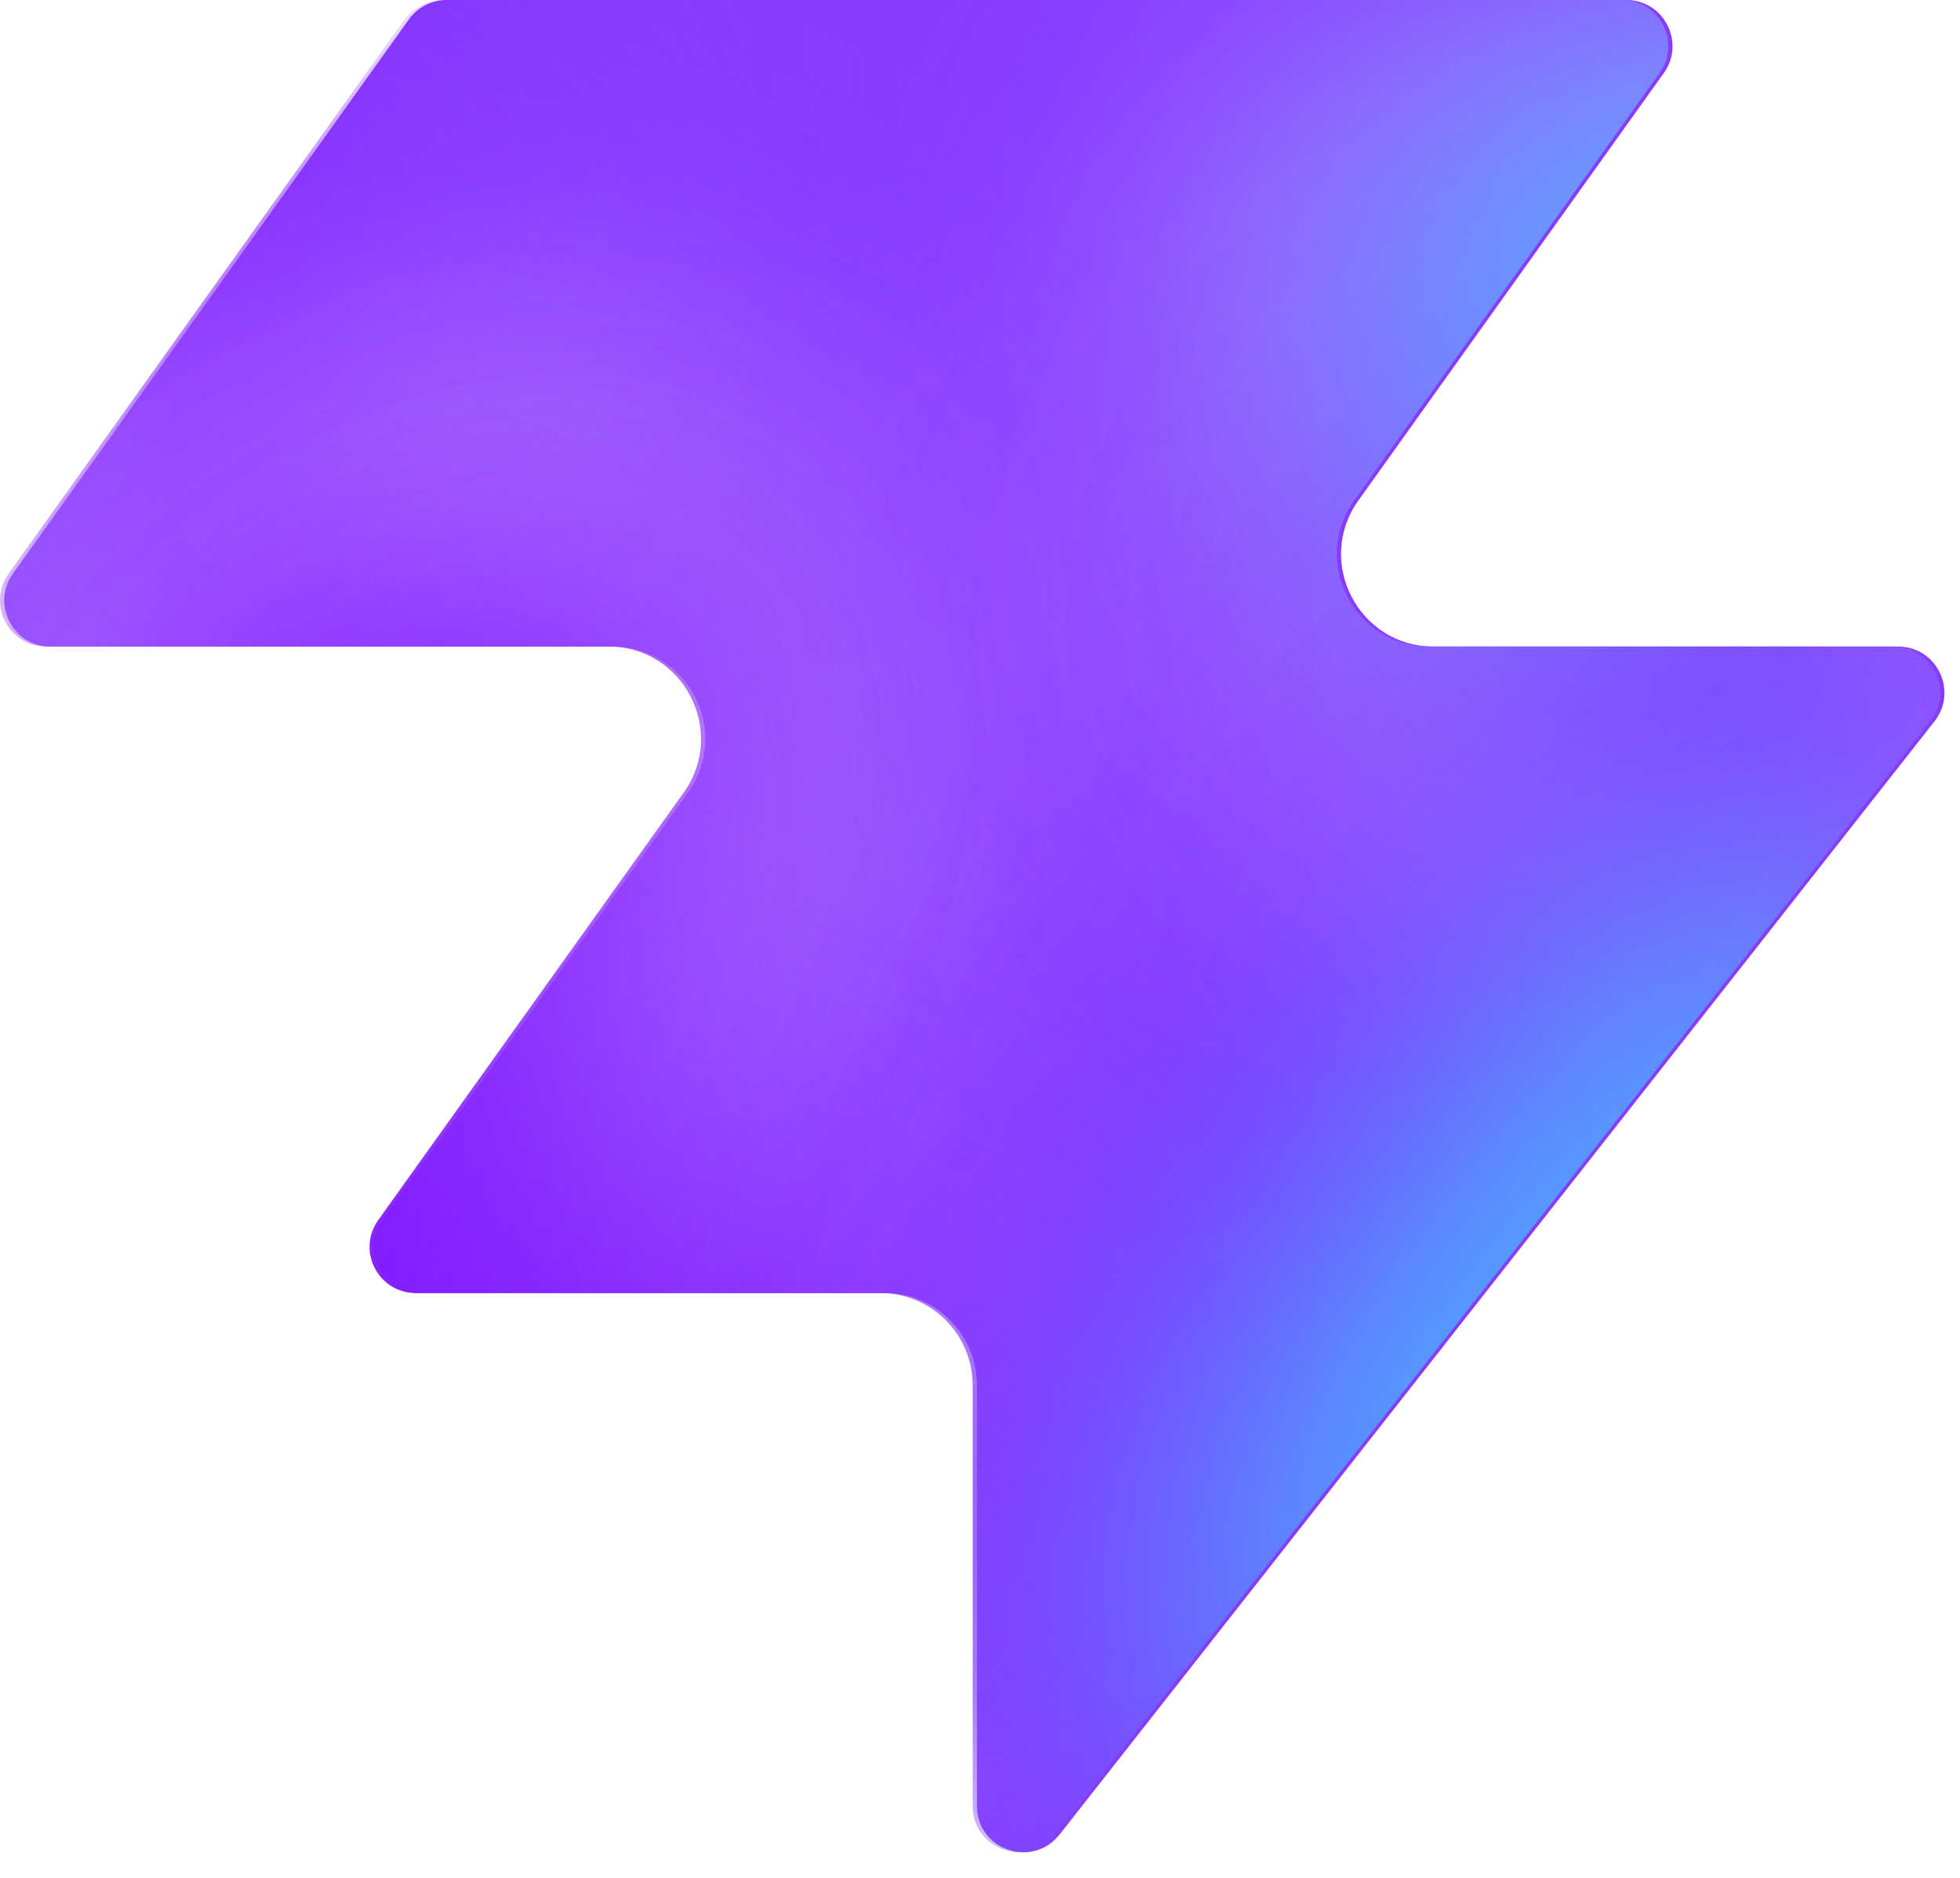
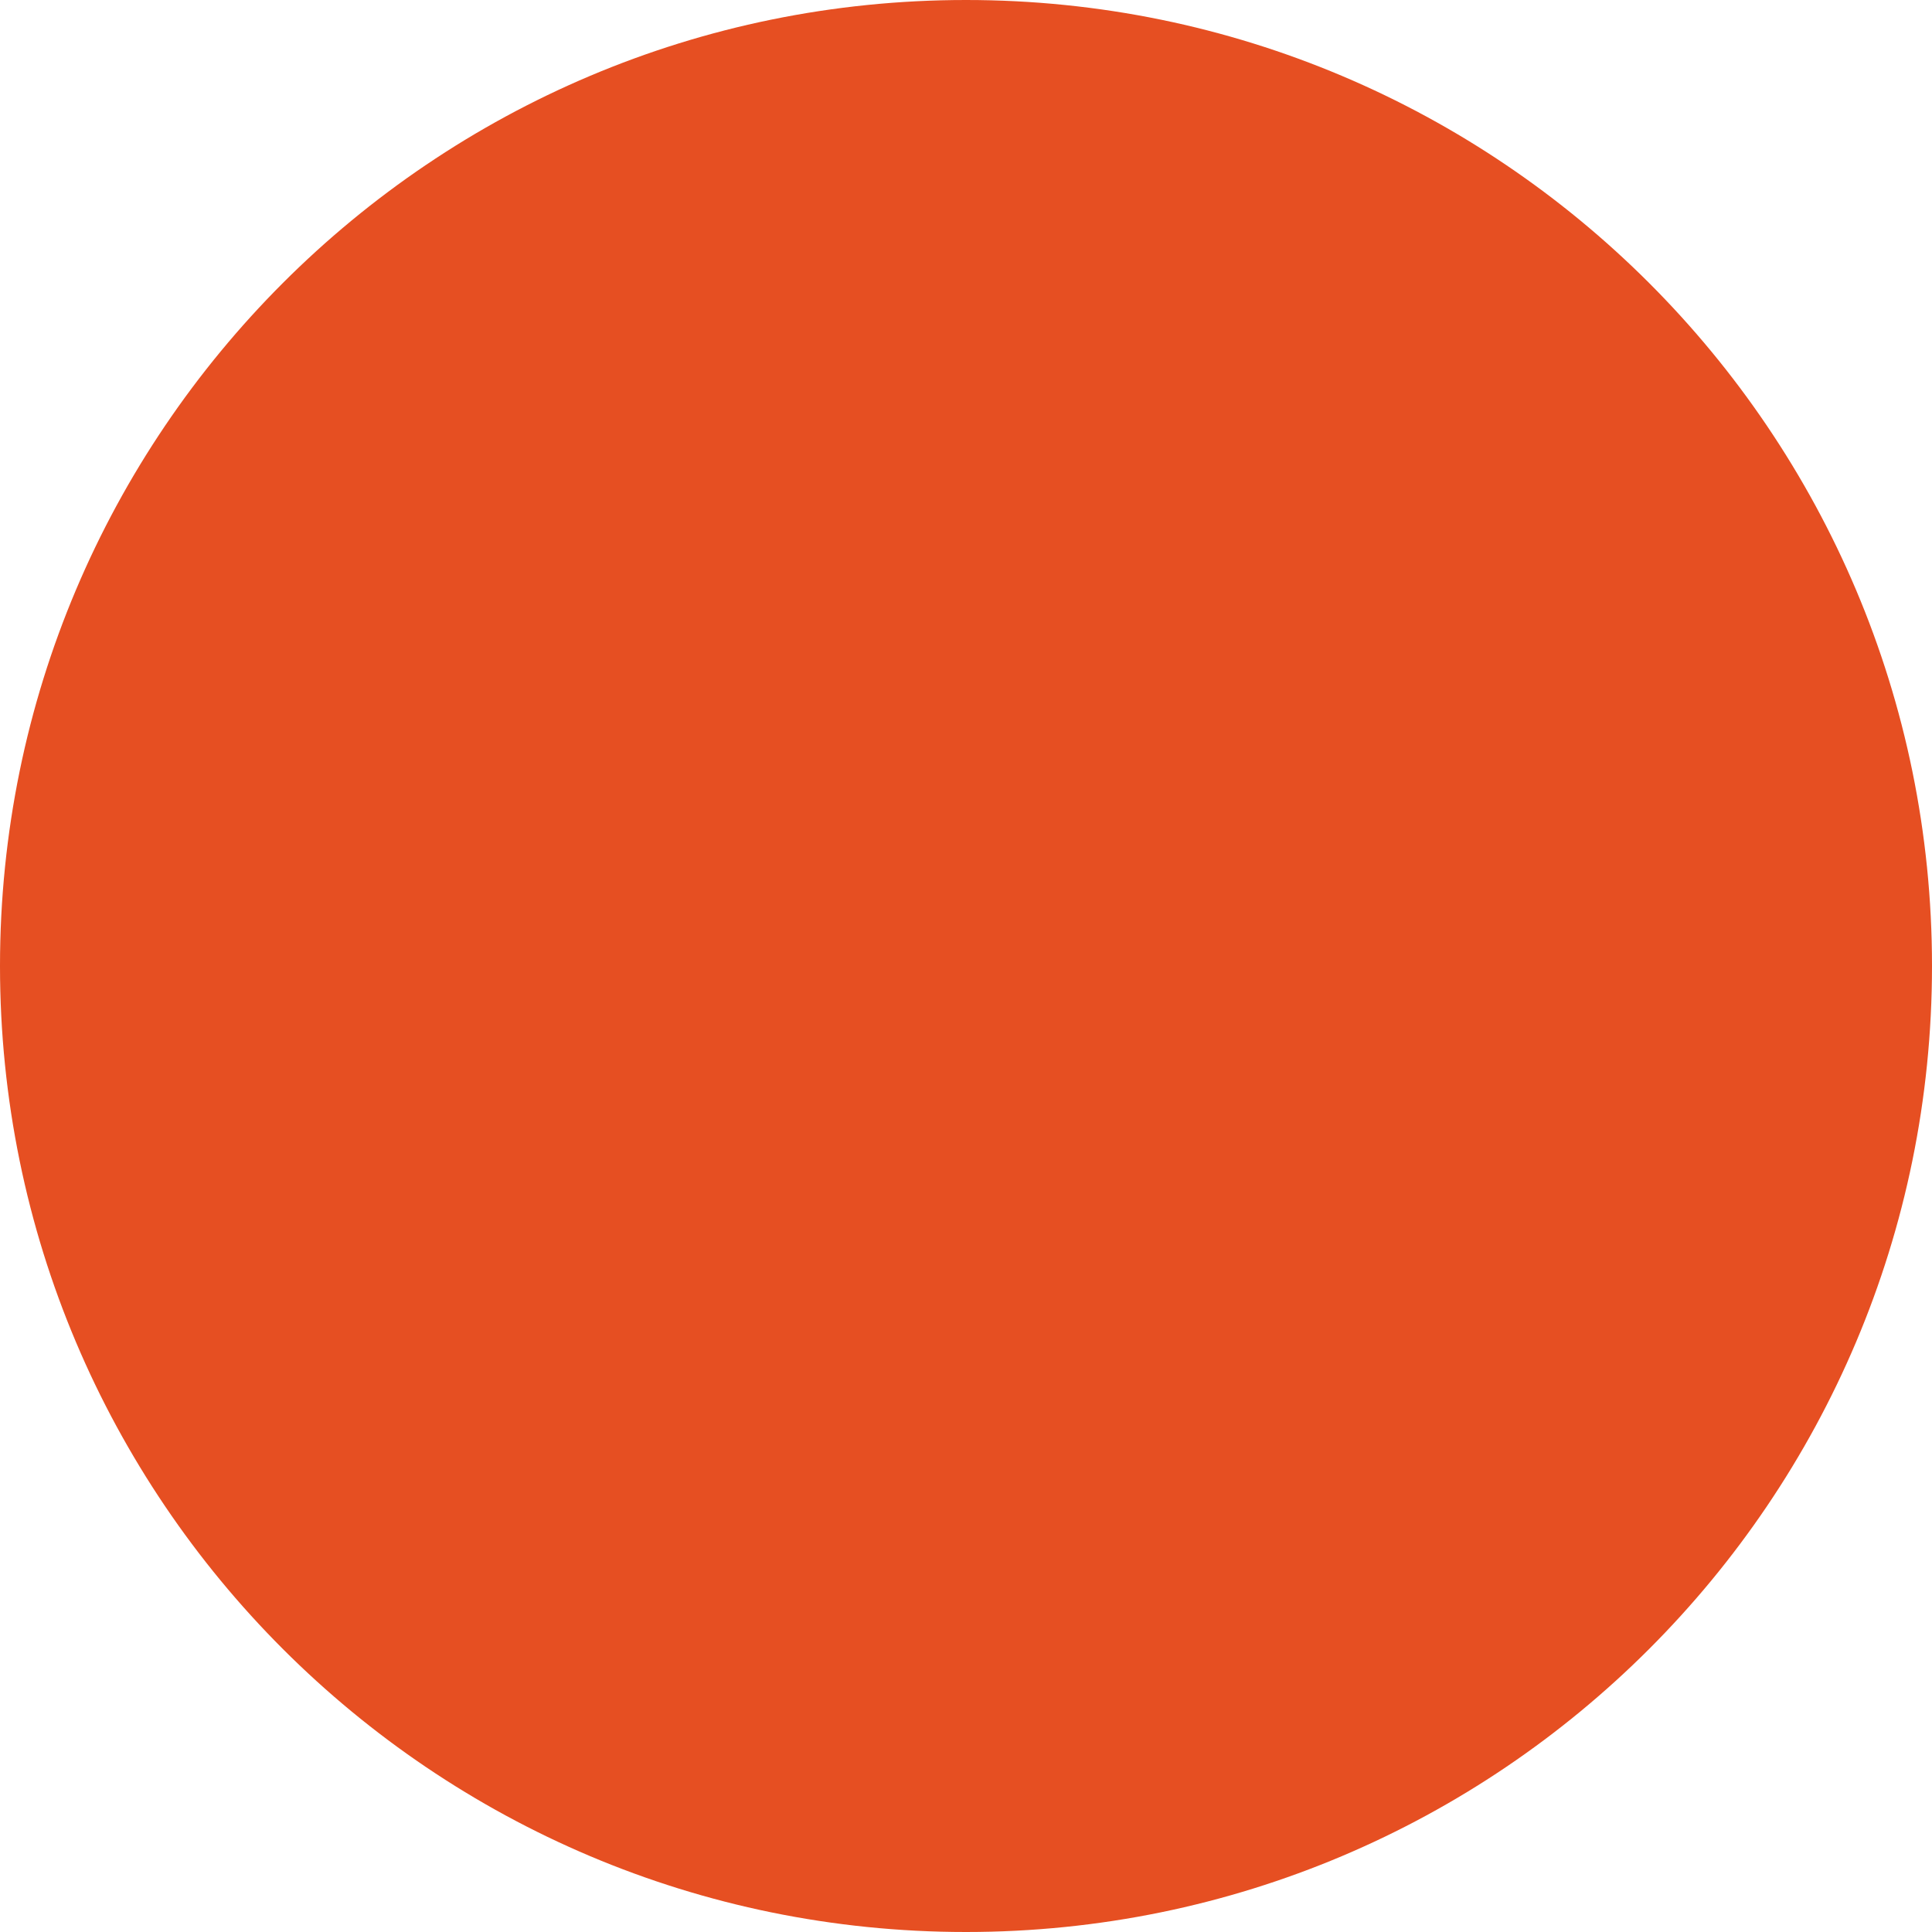
- <svg xmlns="http://www.w3.org/2000/svg" width="48" height="46" fill="none" viewBox="0 0 48 46">
-   <path fill="#863bff" d="M25.946 44.938c-.664.845-2.021.375-2.021-.698V33.937a2.26 2.26 0 0 0-2.262-2.262H10.287c-.92 0-1.456-1.04-.92-1.788l7.48-10.471c1.07-1.497 0-3.578-1.842-3.578H1.237c-.92 0-1.456-1.04-.92-1.788L10.013.474c.214-.297.556-.474.92-.474h28.894c.92 0 1.456 1.04.92 1.788l-7.48 10.471c-1.07 1.498 0 3.579 1.842 3.579h11.377c.943 0 1.473 1.088.89 1.83L25.947 44.94z" style="fill:#863bff;fill:color(display-p3 .525 .23 1);fill-opacity:1" />
-   <mask id="a" width="48" height="46" x="0" y="0" maskUnits="userSpaceOnUse" style="mask-type:alpha">
-     <path fill="#000" d="M25.842 44.938c-.664.844-2.021.375-2.021-.698V33.937a2.26 2.26 0 0 0-2.262-2.262H10.183c-.92 0-1.456-1.04-.92-1.788l7.48-10.471c1.07-1.498 0-3.579-1.842-3.579H1.133c-.92 0-1.456-1.04-.92-1.787L9.91.473c.214-.297.556-.474.92-.474h28.894c.92 0 1.456 1.04.92 1.788l-7.48 10.471c-1.07 1.498 0 3.578 1.842 3.578h11.377c.943 0 1.473 1.088.89 1.832L25.843 44.94z" style="fill:#000;fill-opacity:1" />
-   </mask>
-   <g mask="url(#a)">
-     <g filter="url(#b)">
-       <ellipse cx="5.508" cy="14.704" fill="#ede6ff" rx="5.508" ry="14.704" style="fill:#ede6ff;fill:color(display-p3 .927 .903 1);fill-opacity:1" transform="matrix(.00324 1 1 -.00324 -4.47 31.516)" />
-     </g>
-     <g filter="url(#c)">
-       <ellipse cx="10.399" cy="29.851" fill="#ede6ff" rx="10.399" ry="29.851" style="fill:#ede6ff;fill:color(display-p3 .927 .903 1);fill-opacity:1" transform="matrix(.00324 1 1 -.00324 -39.328 7.883)" />
-     </g>
-     <g filter="url(#d)">
-       <ellipse cx="5.508" cy="30.487" fill="#7e14ff" rx="5.508" ry="30.487" style="fill:#7e14ff;fill:color(display-p3 .492 .077 1);fill-opacity:1" transform="rotate(89.814 -25.913 -14.639)scale(1 -1)" />
-     </g>
-     <g filter="url(#e)">
-       <ellipse cx="5.508" cy="30.599" fill="#7e14ff" rx="5.508" ry="30.599" style="fill:#7e14ff;fill:color(display-p3 .492 .077 1);fill-opacity:1" transform="rotate(89.814 -32.644 -3.334)scale(1 -1)" />
-     </g>
-     <g filter="url(#f)">
-       <ellipse cx="5.508" cy="30.599" fill="#7e14ff" rx="5.508" ry="30.599" style="fill:#7e14ff;fill:color(display-p3 .492 .077 1);fill-opacity:1" transform="matrix(.00324 1 1 -.00324 -34.34 30.47)" />
-     </g>
-     <g filter="url(#g)">
-       <ellipse cx="14.072" cy="22.078" fill="#ede6ff" rx="14.072" ry="22.078" style="fill:#ede6ff;fill:color(display-p3 .927 .903 1);fill-opacity:1" transform="rotate(93.35 24.506 48.493)scale(-1 1)" />
-     </g>
-     <g filter="url(#h)">
-       <ellipse cx="3.47" cy="21.501" fill="#7e14ff" rx="3.47" ry="21.501" style="fill:#7e14ff;fill:color(display-p3 .492 .077 1);fill-opacity:1" transform="rotate(89.009 28.708 47.59)scale(-1 1)" />
-     </g>
-     <g filter="url(#i)">
-       <ellipse cx="3.47" cy="21.501" fill="#7e14ff" rx="3.47" ry="21.501" style="fill:#7e14ff;fill:color(display-p3 .492 .077 1);fill-opacity:1" transform="rotate(89.009 28.708 47.59)scale(-1 1)" />
-     </g>
-     <g filter="url(#j)">
-       <ellipse cx=".387" cy="8.972" fill="#7e14ff" rx="4.407" ry="29.108" style="fill:#7e14ff;fill:color(display-p3 .492 .077 1);fill-opacity:1" transform="rotate(39.51 .387 8.972)" />
-     </g>
-     <g filter="url(#k)">
-       <ellipse cx="47.523" cy="-6.092" fill="#7e14ff" rx="4.407" ry="29.108" style="fill:#7e14ff;fill:color(display-p3 .492 .077 1);fill-opacity:1" transform="rotate(37.892 47.523 -6.092)" />
-     </g>
-     <g filter="url(#l)">
-       <ellipse cx="41.412" cy="6.333" fill="#47bfff" rx="5.971" ry="9.665" style="fill:#47bfff;fill:color(display-p3 .28 .748 1);fill-opacity:1" transform="rotate(37.892 41.412 6.333)" />
-     </g>
-     <g filter="url(#m)">
-       <ellipse cx="-1.879" cy="38.332" fill="#7e14ff" rx="4.407" ry="29.108" style="fill:#7e14ff;fill:color(display-p3 .492 .077 1);fill-opacity:1" transform="rotate(37.892 -1.88 38.332)" />
-     </g>
-     <g filter="url(#n)">
-       <ellipse cx="-1.879" cy="38.332" fill="#7e14ff" rx="4.407" ry="29.108" style="fill:#7e14ff;fill:color(display-p3 .492 .077 1);fill-opacity:1" transform="rotate(37.892 -1.88 38.332)" />
-     </g>
-     <g filter="url(#o)">
-       <ellipse cx="35.651" cy="29.907" fill="#7e14ff" rx="4.407" ry="29.108" style="fill:#7e14ff;fill:color(display-p3 .492 .077 1);fill-opacity:1" transform="rotate(37.892 35.651 29.907)" />
-     </g>
-     <g filter="url(#p)">
-       <ellipse cx="38.418" cy="32.4" fill="#47bfff" rx="5.971" ry="15.297" style="fill:#47bfff;fill:color(display-p3 .28 .748 1);fill-opacity:1" transform="rotate(37.892 38.418 32.4)" />
-     </g>
-   </g>
-   <defs>
-     <filter id="b" width="60.045" height="41.654" x="-19.77" y="16.149" color-interpolation-filters="sRGB" filterUnits="userSpaceOnUse">
-       <feFlood flood-opacity="0" result="BackgroundImageFix" />
-       <feBlend in="SourceGraphic" in2="BackgroundImageFix" result="shape" />
-       <feGaussianBlur result="effect1_foregroundBlur_2002_17158" stdDeviation="7.659" />
-     </filter>
-     <filter id="c" width="90.34" height="51.437" x="-54.613" y="-7.533" color-interpolation-filters="sRGB" filterUnits="userSpaceOnUse">
-       <feFlood flood-opacity="0" result="BackgroundImageFix" />
-       <feBlend in="SourceGraphic" in2="BackgroundImageFix" result="shape" />
-       <feGaussianBlur result="effect1_foregroundBlur_2002_17158" stdDeviation="7.659" />
-     </filter>
-     <filter id="d" width="79.355" height="29.4" x="-49.64" y="2.03" color-interpolation-filters="sRGB" filterUnits="userSpaceOnUse">
-       <feFlood flood-opacity="0" result="BackgroundImageFix" />
-       <feBlend in="SourceGraphic" in2="BackgroundImageFix" result="shape" />
-       <feGaussianBlur result="effect1_foregroundBlur_2002_17158" stdDeviation="4.596" />
-     </filter>
-     <filter id="e" width="79.579" height="29.4" x="-45.045" y="20.029" color-interpolation-filters="sRGB" filterUnits="userSpaceOnUse">
-       <feFlood flood-opacity="0" result="BackgroundImageFix" />
-       <feBlend in="SourceGraphic" in2="BackgroundImageFix" result="shape" />
-       <feGaussianBlur result="effect1_foregroundBlur_2002_17158" stdDeviation="4.596" />
-     </filter>
-     <filter id="f" width="79.579" height="29.4" x="-43.513" y="21.178" color-interpolation-filters="sRGB" filterUnits="userSpaceOnUse">
-       <feFlood flood-opacity="0" result="BackgroundImageFix" />
-       <feBlend in="SourceGraphic" in2="BackgroundImageFix" result="shape" />
-       <feGaussianBlur result="effect1_foregroundBlur_2002_17158" stdDeviation="4.596" />
-     </filter>
-     <filter id="g" width="74.749" height="58.852" x="15.756" y="-17.901" color-interpolation-filters="sRGB" filterUnits="userSpaceOnUse">
-       <feFlood flood-opacity="0" result="BackgroundImageFix" />
-       <feBlend in="SourceGraphic" in2="BackgroundImageFix" result="shape" />
-       <feGaussianBlur result="effect1_foregroundBlur_2002_17158" stdDeviation="7.659" />
-     </filter>
-     <filter id="h" width="61.377" height="25.362" x="23.548" y="2.284" color-interpolation-filters="sRGB" filterUnits="userSpaceOnUse">
-       <feFlood flood-opacity="0" result="BackgroundImageFix" />
-       <feBlend in="SourceGraphic" in2="BackgroundImageFix" result="shape" />
-       <feGaussianBlur result="effect1_foregroundBlur_2002_17158" stdDeviation="4.596" />
-     </filter>
-     <filter id="i" width="61.377" height="25.362" x="23.548" y="2.284" color-interpolation-filters="sRGB" filterUnits="userSpaceOnUse">
-       <feFlood flood-opacity="0" result="BackgroundImageFix" />
-       <feBlend in="SourceGraphic" in2="BackgroundImageFix" result="shape" />
-       <feGaussianBlur result="effect1_foregroundBlur_2002_17158" stdDeviation="4.596" />
-     </filter>
-     <filter id="j" width="56.045" height="63.649" x="-27.636" y="-22.853" color-interpolation-filters="sRGB" filterUnits="userSpaceOnUse">
-       <feFlood flood-opacity="0" result="BackgroundImageFix" />
-       <feBlend in="SourceGraphic" in2="BackgroundImageFix" result="shape" />
-       <feGaussianBlur result="effect1_foregroundBlur_2002_17158" stdDeviation="4.596" />
-     </filter>
-     <filter id="k" width="54.814" height="64.646" x="20.116" y="-38.415" color-interpolation-filters="sRGB" filterUnits="userSpaceOnUse">
-       <feFlood flood-opacity="0" result="BackgroundImageFix" />
-       <feBlend in="SourceGraphic" in2="BackgroundImageFix" result="shape" />
-       <feGaussianBlur result="effect1_foregroundBlur_2002_17158" stdDeviation="4.596" />
-     </filter>
-     <filter id="l" width="33.541" height="35.313" x="24.641" y="-11.323" color-interpolation-filters="sRGB" filterUnits="userSpaceOnUse">
-       <feFlood flood-opacity="0" result="BackgroundImageFix" />
-       <feBlend in="SourceGraphic" in2="BackgroundImageFix" result="shape" />
-       <feGaussianBlur result="effect1_foregroundBlur_2002_17158" stdDeviation="4.596" />
-     </filter>
-     <filter id="m" width="54.814" height="64.646" x="-29.286" y="6.009" color-interpolation-filters="sRGB" filterUnits="userSpaceOnUse">
-       <feFlood flood-opacity="0" result="BackgroundImageFix" />
-       <feBlend in="SourceGraphic" in2="BackgroundImageFix" result="shape" />
-       <feGaussianBlur result="effect1_foregroundBlur_2002_17158" stdDeviation="4.596" />
-     </filter>
-     <filter id="n" width="54.814" height="64.646" x="-29.286" y="6.009" color-interpolation-filters="sRGB" filterUnits="userSpaceOnUse">
-       <feFlood flood-opacity="0" result="BackgroundImageFix" />
-       <feBlend in="SourceGraphic" in2="BackgroundImageFix" result="shape" />
-       <feGaussianBlur result="effect1_foregroundBlur_2002_17158" stdDeviation="4.596" />
-     </filter>
-     <filter id="o" width="54.814" height="64.646" x="8.244" y="-2.416" color-interpolation-filters="sRGB" filterUnits="userSpaceOnUse">
-       <feFlood flood-opacity="0" result="BackgroundImageFix" />
-       <feBlend in="SourceGraphic" in2="BackgroundImageFix" result="shape" />
-       <feGaussianBlur result="effect1_foregroundBlur_2002_17158" stdDeviation="4.596" />
-     </filter>
-     <filter id="p" width="39.409" height="43.623" x="18.713" y="10.588" color-interpolation-filters="sRGB" filterUnits="userSpaceOnUse">
-       <feFlood flood-opacity="0" result="BackgroundImageFix" />
-       <feBlend in="SourceGraphic" in2="BackgroundImageFix" result="shape" />
-       <feGaussianBlur result="effect1_foregroundBlur_2002_17158" stdDeviation="4.596" />
-     </filter>
-   </defs>
+ <svg xmlns="http://www.w3.org/2000/svg" viewBox="0 0 32 32">
+   <circle cx="16" cy="16" r="16" fill="#E64F22" />
</svg>
